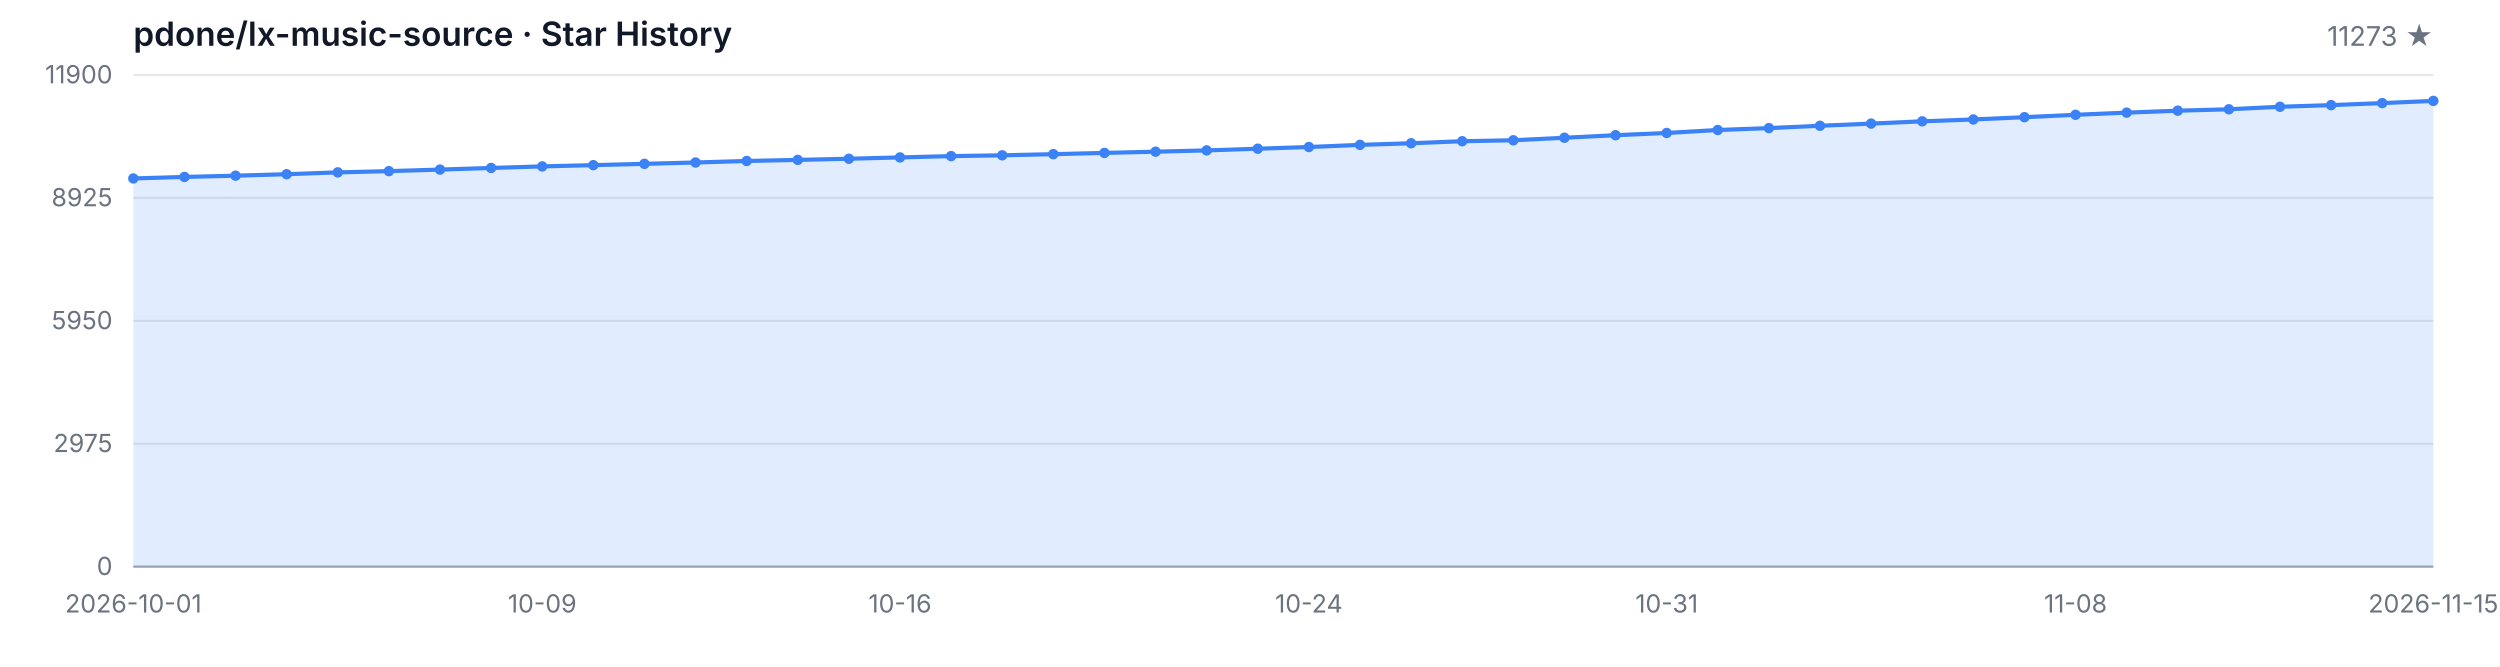
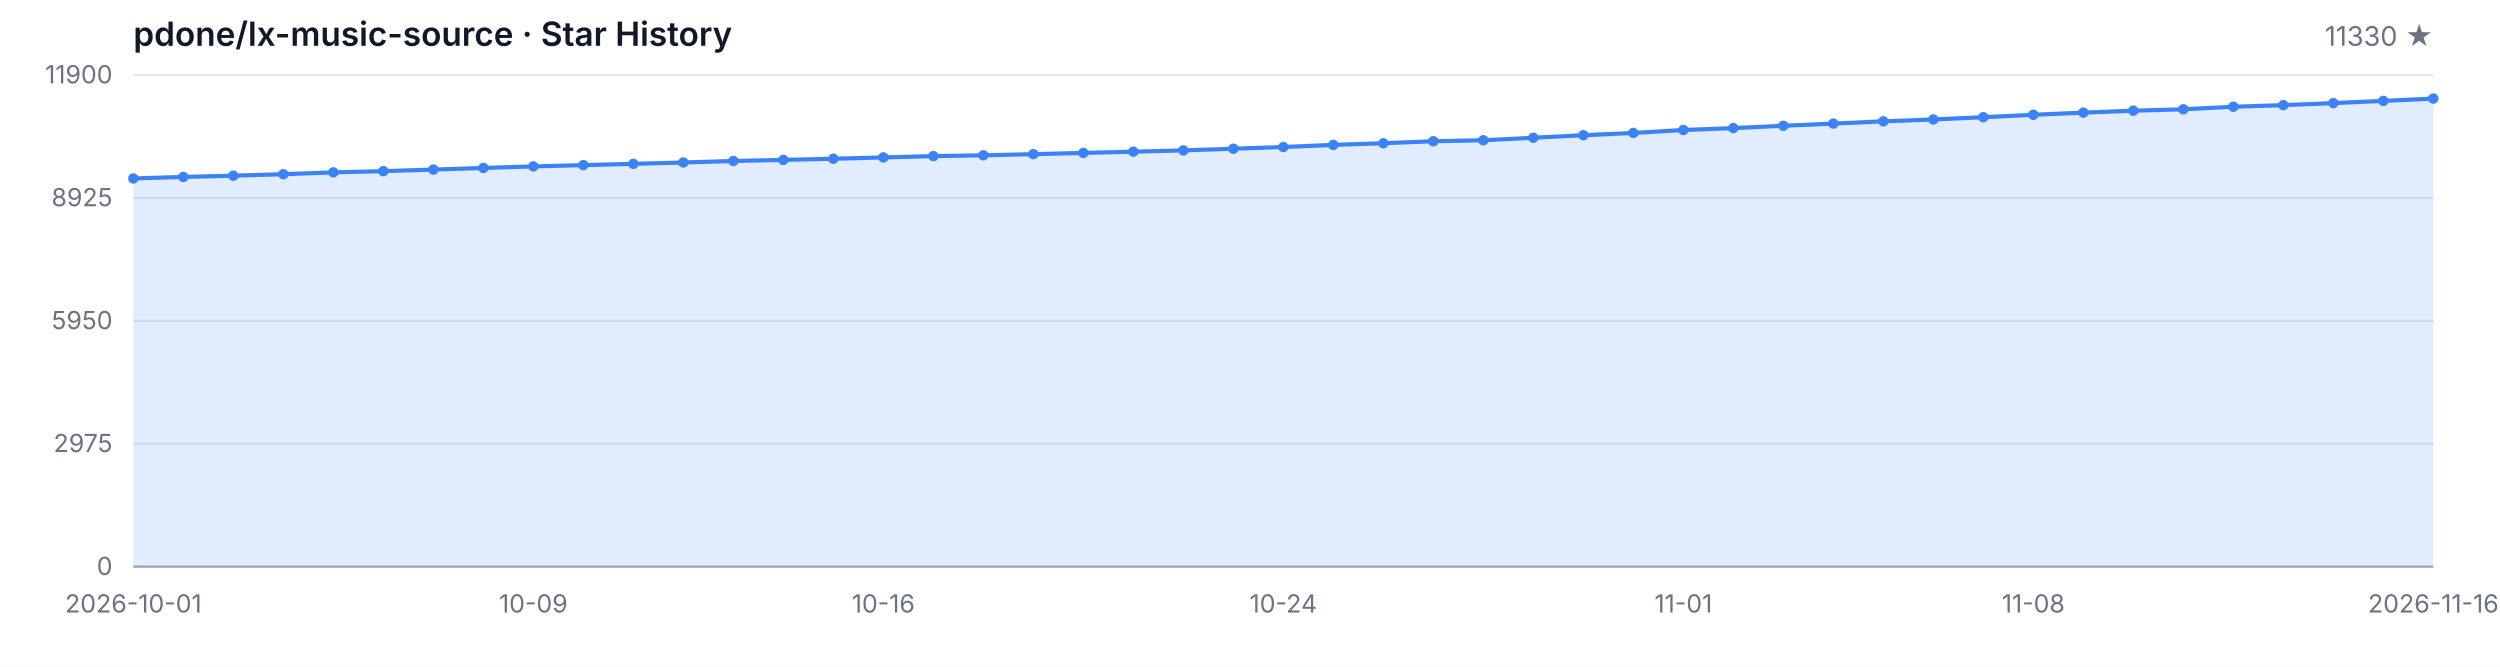
<svg xmlns="http://www.w3.org/2000/svg" width="1200" height="320" viewBox="0 0 1200 320" role="img" aria-label="Star History">
  <style>
  .bg { fill: #ffffff; }
  .grid { stroke: #e5e7eb; stroke-width: 1; }
  .axis { stroke: #9ca3af; stroke-width: 1; }
  .area { fill: rgba(59, 130, 246, 0.15); }
  .line { fill: none; stroke: #3b82f6; stroke-width: 2; stroke-linejoin: round; stroke-linecap: round; }
  .dot { fill: #3b82f6; }
  .tlabel { fill: #6b7280; font-family: -apple-system, BlinkMacSystemFont, 'Segoe UI', sans-serif; font-size: 12px; }
  .title { fill: #111827; font-family: -apple-system, BlinkMacSystemFont, 'Segoe UI', sans-serif; font-size: 16px; font-weight: 600; }
  .subtitle { fill: #6b7280; font-family: -apple-system, BlinkMacSystemFont, 'Segoe UI', sans-serif; font-size: 13px; }
  @media (prefers-color-scheme: dark) {
    .bg { fill: #0d1117; }
    .grid { stroke: #21262d; }
    .axis { stroke: #484f58; }
    .area { fill: rgba(58, 132, 255, 0.18); }
    .line { stroke: #58a6ff; }
    .dot { fill: #58a6ff; }
    .tlabel { fill: #8b949e; }
    .title { fill: #c9d1d9; }
    .subtitle { fill: #8b949e; }
  }
</style>
  <rect class="bg" width="1200" height="320" />
  <text class="title" x="64" y="22">pdone/lx-music-source · Star History</text>
-   <text class="subtitle" x="1168" y="22" text-anchor="end">11273 ★</text>
+   <text class="subtitle" x="1168" y="22" text-anchor="end">11330 ★</text>
  <line class="grid" x1="64" y1="272.00" x2="1168" y2="272.00" />
  <line class="grid" x1="64" y1="213.00" x2="1168" y2="213.00" />
  <line class="grid" x1="64" y1="154.00" x2="1168" y2="154.00" />
  <line class="grid" x1="64" y1="95.00" x2="1168" y2="95.00" />
  <line class="grid" x1="64" y1="36.00" x2="1168" y2="36.00" />
  <text class="tlabel" x="54" y="276.00" text-anchor="end">0</text>
  <text class="tlabel" x="54" y="217.00" text-anchor="end">2975</text>
  <text class="tlabel" x="54" y="158.00" text-anchor="end">5950</text>
  <text class="tlabel" x="54" y="99.00" text-anchor="end">8925</text>
  <text class="tlabel" x="54" y="40.00" text-anchor="end">11900</text>
  <line class="axis" x1="64" y1="272" x2="1168" y2="272" />
-   <path class="area" d="M 64.00 272.00 L 64.00 85.66 L 88.53 84.93 L 113.07 84.33 L 137.60 83.62 L 162.13 82.74 L 186.67 82.15 L 211.20 81.40 L 235.73 80.62 L 260.27 79.87 L 284.80 79.27 L 309.33 78.64 L 333.87 78.00 L 358.40 77.27 L 382.93 76.75 L 407.47 76.20 L 432.00 75.56 L 456.53 74.93 L 481.07 74.55 L 505.60 74.00 L 530.13 73.40 L 554.67 72.81 L 579.20 72.19 L 603.73 71.38 L 628.27 70.57 L 652.80 69.54 L 677.33 68.76 L 701.87 67.79 L 726.40 67.33 L 750.93 66.12 L 775.47 64.90 L 800.00 63.82 L 824.53 62.40 L 849.07 61.48 L 873.60 60.37 L 898.13 59.32 L 922.67 58.23 L 947.20 57.34 L 971.73 56.25 L 996.27 55.10 L 1020.80 54.07 L 1045.33 53.13 L 1069.87 52.46 L 1094.40 51.25 L 1118.93 50.46 L 1143.47 49.49 L 1168.00 48.43 L 1168.00 272.00 Z" />
-   <path class="line" d="M 64.00 85.66 L 88.53 84.93 L 113.07 84.33 L 137.60 83.62 L 162.13 82.74 L 186.67 82.15 L 211.20 81.40 L 235.73 80.62 L 260.27 79.87 L 284.80 79.27 L 309.33 78.64 L 333.87 78.00 L 358.40 77.27 L 382.93 76.75 L 407.47 76.20 L 432.00 75.56 L 456.53 74.93 L 481.07 74.55 L 505.60 74.00 L 530.13 73.40 L 554.67 72.81 L 579.20 72.19 L 603.73 71.38 L 628.27 70.57 L 652.80 69.54 L 677.33 68.76 L 701.87 67.79 L 726.40 67.33 L 750.93 66.12 L 775.47 64.90 L 800.00 63.82 L 824.53 62.40 L 849.07 61.48 L 873.60 60.37 L 898.13 59.32 L 922.67 58.23 L 947.20 57.34 L 971.73 56.25 L 996.27 55.10 L 1020.80 54.07 L 1045.33 53.13 L 1069.87 52.46 L 1094.40 51.25 L 1118.93 50.46 L 1143.47 49.49 L 1168.00 48.43" />
+   <path class="area" d="M 64.00 272.00 L 64.00 85.66 L 88.00 84.93 L 112.00 84.33 L 136.00 83.62 L 160.00 82.74 L 184.00 82.15 L 208.00 81.40 L 232.00 80.62 L 256.00 79.87 L 280.00 79.27 L 304.00 78.64 L 328.00 78.00 L 352.00 77.27 L 376.00 76.75 L 400.00 76.20 L 424.00 75.56 L 448.00 74.93 L 472.00 74.55 L 496.00 74.00 L 520.00 73.40 L 544.00 72.81 L 568.00 72.19 L 592.00 71.38 L 616.00 70.57 L 640.00 69.54 L 664.00 68.76 L 688.00 67.79 L 712.00 67.33 L 736.00 66.12 L 760.00 64.90 L 784.00 63.82 L 808.00 62.40 L 832.00 61.48 L 856.00 60.37 L 880.00 59.32 L 904.00 58.23 L 928.00 57.34 L 952.00 56.25 L 976.00 55.10 L 1000.00 54.07 L 1024.00 53.13 L 1048.00 52.46 L 1072.00 51.25 L 1096.00 50.46 L 1120.00 49.49 L 1144.00 48.43 L 1168.00 47.30 L 1168.00 272.00 Z" />
+   <path class="line" d="M 64.00 85.66 L 88.00 84.93 L 112.00 84.33 L 136.00 83.62 L 160.00 82.74 L 184.00 82.15 L 208.00 81.40 L 232.00 80.62 L 256.00 79.87 L 280.00 79.27 L 304.00 78.64 L 328.00 78.00 L 352.00 77.27 L 376.00 76.75 L 400.00 76.20 L 424.00 75.56 L 448.00 74.93 L 472.00 74.55 L 496.00 74.00 L 520.00 73.40 L 544.00 72.81 L 568.00 72.19 L 592.00 71.38 L 616.00 70.57 L 640.00 69.54 L 664.00 68.76 L 688.00 67.79 L 712.00 67.33 L 736.00 66.12 L 760.00 64.90 L 784.00 63.82 L 808.00 62.40 L 832.00 61.48 L 856.00 60.37 L 880.00 59.32 L 904.00 58.23 L 928.00 57.34 L 952.00 56.25 L 976.00 55.10 L 1000.00 54.07 L 1024.00 53.13 L 1048.00 52.46 L 1072.00 51.25 L 1096.00 50.46 L 1120.00 49.49 L 1144.00 48.43 L 1168.00 47.30" />
  <circle class="dot" cx="64.00" cy="85.66" r="2.5" />
-   <circle class="dot" cx="88.53" cy="84.93" r="2.5" />
-   <circle class="dot" cx="113.07" cy="84.33" r="2.5" />
-   <circle class="dot" cx="137.60" cy="83.62" r="2.5" />
-   <circle class="dot" cx="162.13" cy="82.74" r="2.5" />
-   <circle class="dot" cx="186.67" cy="82.15" r="2.5" />
-   <circle class="dot" cx="211.20" cy="81.40" r="2.5" />
-   <circle class="dot" cx="235.73" cy="80.62" r="2.5" />
-   <circle class="dot" cx="260.27" cy="79.87" r="2.5" />
-   <circle class="dot" cx="284.80" cy="79.27" r="2.5" />
-   <circle class="dot" cx="309.33" cy="78.64" r="2.5" />
-   <circle class="dot" cx="333.87" cy="78.00" r="2.5" />
-   <circle class="dot" cx="358.40" cy="77.27" r="2.5" />
-   <circle class="dot" cx="382.93" cy="76.75" r="2.5" />
-   <circle class="dot" cx="407.47" cy="76.20" r="2.5" />
-   <circle class="dot" cx="432.00" cy="75.56" r="2.5" />
-   <circle class="dot" cx="456.53" cy="74.93" r="2.5" />
-   <circle class="dot" cx="481.07" cy="74.55" r="2.5" />
-   <circle class="dot" cx="505.60" cy="74.00" r="2.5" />
-   <circle class="dot" cx="530.13" cy="73.40" r="2.5" />
-   <circle class="dot" cx="554.67" cy="72.81" r="2.5" />
-   <circle class="dot" cx="579.20" cy="72.19" r="2.5" />
-   <circle class="dot" cx="603.73" cy="71.38" r="2.5" />
-   <circle class="dot" cx="628.27" cy="70.57" r="2.5" />
-   <circle class="dot" cx="652.80" cy="69.54" r="2.5" />
-   <circle class="dot" cx="677.33" cy="68.76" r="2.5" />
-   <circle class="dot" cx="701.87" cy="67.79" r="2.5" />
-   <circle class="dot" cx="726.40" cy="67.33" r="2.5" />
-   <circle class="dot" cx="750.93" cy="66.12" r="2.5" />
-   <circle class="dot" cx="775.47" cy="64.90" r="2.5" />
-   <circle class="dot" cx="800.00" cy="63.82" r="2.5" />
-   <circle class="dot" cx="824.53" cy="62.40" r="2.5" />
-   <circle class="dot" cx="849.07" cy="61.48" r="2.5" />
-   <circle class="dot" cx="873.60" cy="60.37" r="2.5" />
-   <circle class="dot" cx="898.13" cy="59.32" r="2.5" />
-   <circle class="dot" cx="922.67" cy="58.23" r="2.5" />
-   <circle class="dot" cx="947.20" cy="57.34" r="2.5" />
-   <circle class="dot" cx="971.73" cy="56.25" r="2.5" />
-   <circle class="dot" cx="996.27" cy="55.10" r="2.5" />
-   <circle class="dot" cx="1020.80" cy="54.07" r="2.5" />
-   <circle class="dot" cx="1045.33" cy="53.13" r="2.5" />
-   <circle class="dot" cx="1069.87" cy="52.46" r="2.5" />
-   <circle class="dot" cx="1094.40" cy="51.25" r="2.5" />
-   <circle class="dot" cx="1118.93" cy="50.46" r="2.5" />
-   <circle class="dot" cx="1143.47" cy="49.49" r="2.5" />
-   <circle class="dot" cx="1168.00" cy="48.43" r="2.5" />
+   <circle class="dot" cx="88.00" cy="84.93" r="2.5" />
+   <circle class="dot" cx="112.00" cy="84.33" r="2.5" />
+   <circle class="dot" cx="136.00" cy="83.62" r="2.5" />
+   <circle class="dot" cx="160.00" cy="82.74" r="2.5" />
+   <circle class="dot" cx="184.00" cy="82.15" r="2.5" />
+   <circle class="dot" cx="208.00" cy="81.40" r="2.5" />
+   <circle class="dot" cx="232.00" cy="80.62" r="2.5" />
+   <circle class="dot" cx="256.00" cy="79.87" r="2.5" />
+   <circle class="dot" cx="280.00" cy="79.27" r="2.5" />
+   <circle class="dot" cx="304.00" cy="78.64" r="2.5" />
+   <circle class="dot" cx="328.00" cy="78.00" r="2.5" />
+   <circle class="dot" cx="352.00" cy="77.27" r="2.5" />
+   <circle class="dot" cx="376.00" cy="76.75" r="2.5" />
+   <circle class="dot" cx="400.00" cy="76.20" r="2.5" />
+   <circle class="dot" cx="424.00" cy="75.56" r="2.5" />
+   <circle class="dot" cx="448.00" cy="74.93" r="2.5" />
+   <circle class="dot" cx="472.00" cy="74.55" r="2.5" />
+   <circle class="dot" cx="496.00" cy="74.00" r="2.5" />
+   <circle class="dot" cx="520.00" cy="73.40" r="2.5" />
+   <circle class="dot" cx="544.00" cy="72.81" r="2.5" />
+   <circle class="dot" cx="568.00" cy="72.19" r="2.5" />
+   <circle class="dot" cx="592.00" cy="71.38" r="2.5" />
+   <circle class="dot" cx="616.00" cy="70.57" r="2.5" />
+   <circle class="dot" cx="640.00" cy="69.54" r="2.5" />
+   <circle class="dot" cx="664.00" cy="68.76" r="2.5" />
+   <circle class="dot" cx="688.00" cy="67.79" r="2.5" />
+   <circle class="dot" cx="712.00" cy="67.33" r="2.5" />
+   <circle class="dot" cx="736.00" cy="66.12" r="2.5" />
+   <circle class="dot" cx="760.00" cy="64.90" r="2.5" />
+   <circle class="dot" cx="784.00" cy="63.82" r="2.5" />
+   <circle class="dot" cx="808.00" cy="62.40" r="2.5" />
+   <circle class="dot" cx="832.00" cy="61.48" r="2.5" />
+   <circle class="dot" cx="856.00" cy="60.37" r="2.5" />
+   <circle class="dot" cx="880.00" cy="59.32" r="2.5" />
+   <circle class="dot" cx="904.00" cy="58.23" r="2.5" />
+   <circle class="dot" cx="928.00" cy="57.34" r="2.5" />
+   <circle class="dot" cx="952.00" cy="56.25" r="2.5" />
+   <circle class="dot" cx="976.00" cy="55.10" r="2.5" />
+   <circle class="dot" cx="1000.00" cy="54.07" r="2.5" />
+   <circle class="dot" cx="1024.00" cy="53.13" r="2.5" />
+   <circle class="dot" cx="1048.00" cy="52.46" r="2.5" />
+   <circle class="dot" cx="1072.00" cy="51.25" r="2.5" />
+   <circle class="dot" cx="1096.00" cy="50.46" r="2.5" />
+   <circle class="dot" cx="1120.00" cy="49.49" r="2.5" />
+   <circle class="dot" cx="1144.00" cy="48.43" r="2.5" />
+   <circle class="dot" cx="1168.00" cy="47.30" r="2.5" />
  <text class="tlabel" x="64.00" y="294" text-anchor="middle">2026-10-01</text>
-   <text class="tlabel" x="260.27" y="294" text-anchor="middle">10-09</text>
-   <text class="tlabel" x="432.00" y="294" text-anchor="middle">10-16</text>
-   <text class="tlabel" x="628.27" y="294" text-anchor="middle">10-24</text>
-   <text class="tlabel" x="800.00" y="294" text-anchor="middle">10-31</text>
-   <text class="tlabel" x="996.27" y="294" text-anchor="middle">11-08</text>
-   <text class="tlabel" x="1168.00" y="294" text-anchor="middle">2026-11-15</text>
+   <text class="tlabel" x="256.00" y="294" text-anchor="middle">10-09</text>
+   <text class="tlabel" x="424.00" y="294" text-anchor="middle">10-16</text>
+   <text class="tlabel" x="616.00" y="294" text-anchor="middle">10-24</text>
+   <text class="tlabel" x="808.00" y="294" text-anchor="middle">11-01</text>
+   <text class="tlabel" x="976.00" y="294" text-anchor="middle">11-08</text>
+   <text class="tlabel" x="1168.00" y="294" text-anchor="middle">2026-11-16</text>
</svg>
